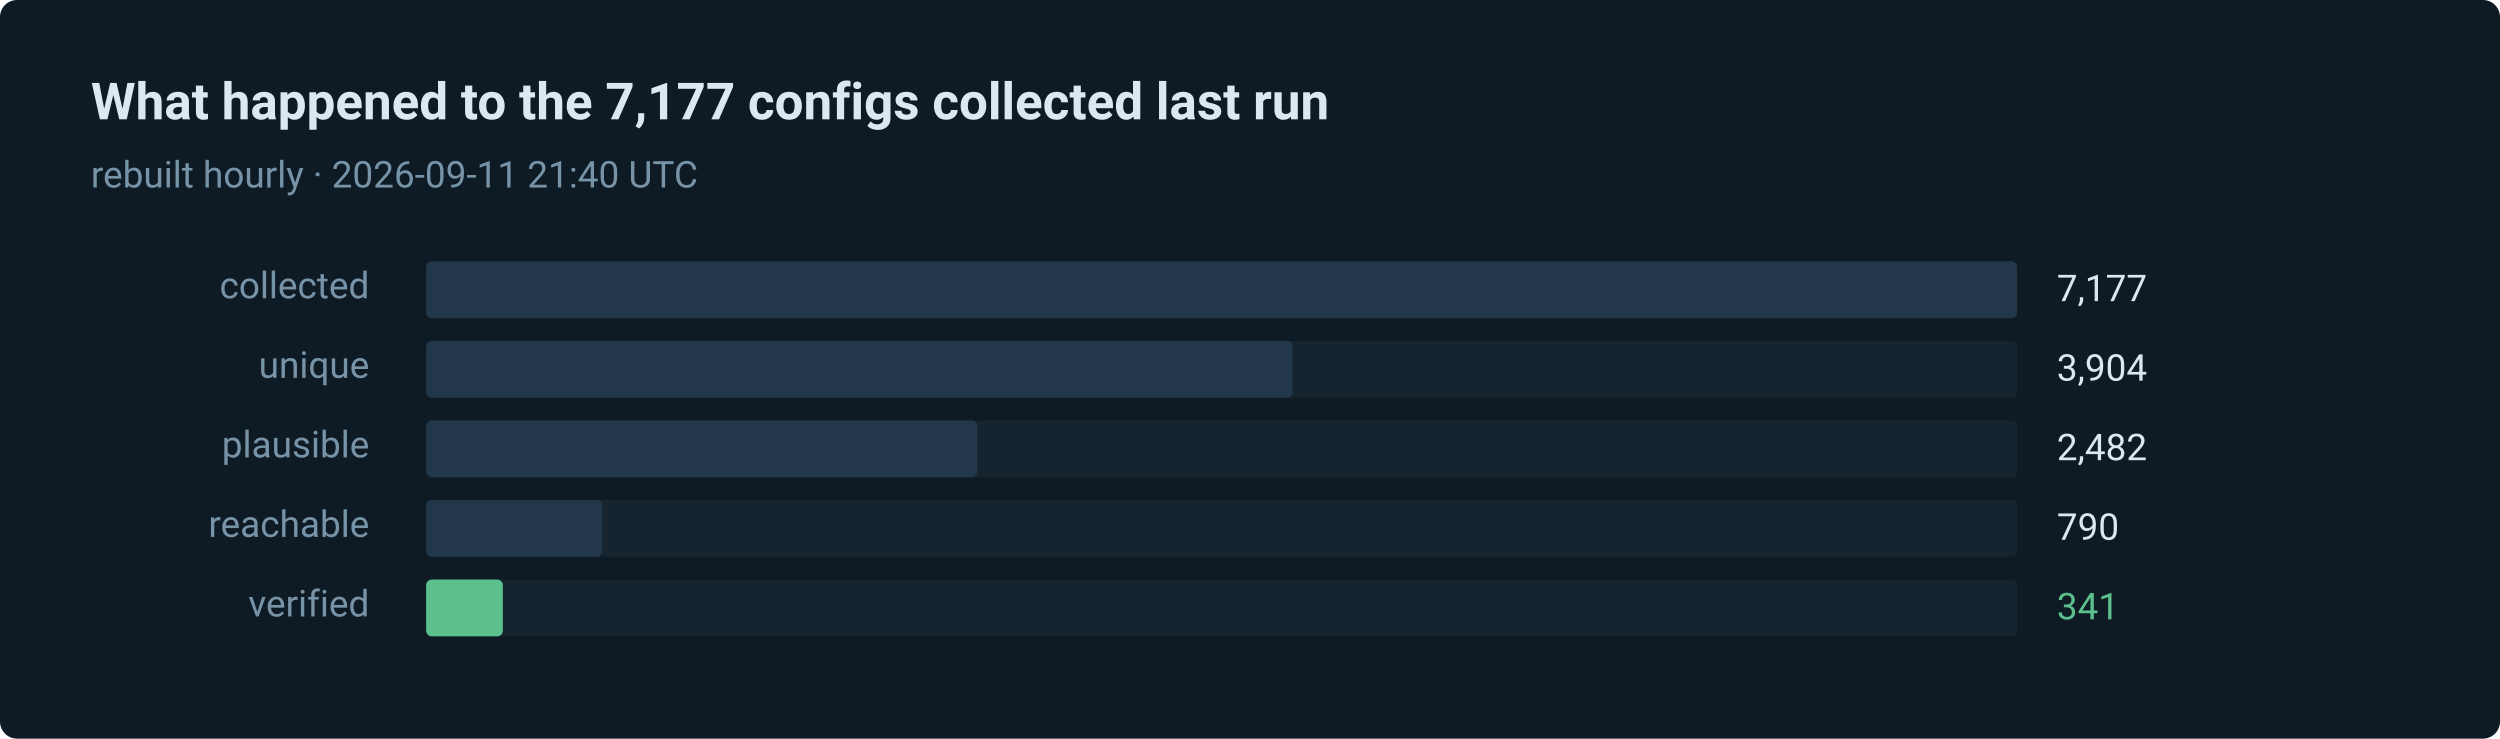
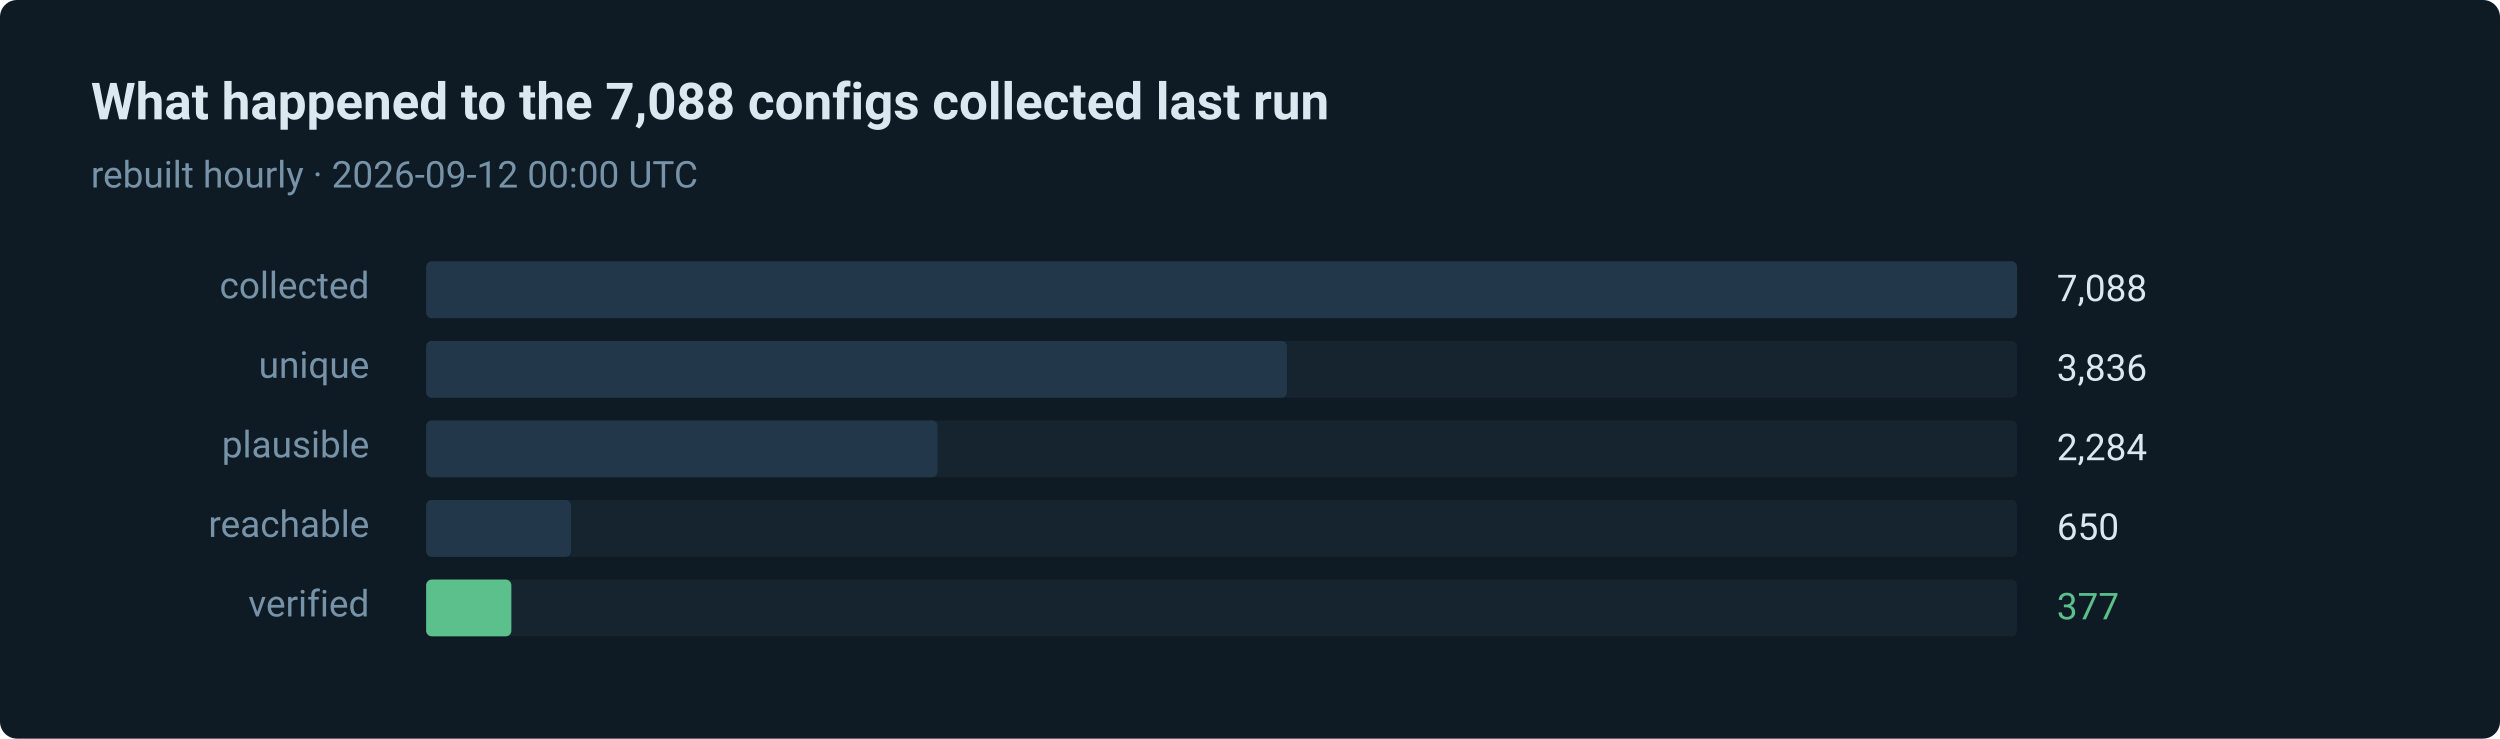
- <svg xmlns="http://www.w3.org/2000/svg" width="880" height="260" viewBox="0 0 880 260" role="img" aria-label="341 of 7177 routes verified in the last run">
+ <svg xmlns="http://www.w3.org/2000/svg" width="880" height="260" viewBox="0 0 880 260" role="img" aria-label="377 of 7088 routes verified in the last run">
  <style>text { font-family: ui-sans-serif, system-ui, -apple-system, 'Segoe UI', Roboto, 'Helvetica Neue', Arial, sans-serif; }</style>
  <rect width="880" height="260" rx="6" fill="#0e1a24" />
-   <text x="32" y="42" fill="#dce8f0" font-size="18" font-weight="600">What happened to the 7,177 configs collected last run</text>
-   <text x="32" y="66" fill="#7793a8" font-size="13">rebuilt hourly · 2026-09-11 21:40 UTC</text>
+   <text x="32" y="42" fill="#dce8f0" font-size="18" font-weight="600">What happened to the 7,088 configs collected last run</text>
+   <text x="32" y="66" fill="#7793a8" font-size="13">rebuilt hourly · 2026-09-12 00:00 UTC</text>
  <text x="130" y="105" fill="#7793a8" font-size="13" text-anchor="end">collected</text>
  <rect x="150" y="92" width="560" height="20" rx="2" fill="#15242f" />
  <rect x="150" y="92" width="560" height="20" rx="2" fill="#22384a" />
-   <text x="724" y="106" fill="#dce8f0" font-size="13">7,177</text>
+   <text x="724" y="106" fill="#dce8f0" font-size="13">7,088</text>
  <text x="130" y="133" fill="#7793a8" font-size="13" text-anchor="end">unique</text>
  <rect x="150" y="120" width="560" height="20" rx="2" fill="#15242f" />
-   <rect x="150" y="120" width="305" height="20" rx="2" fill="#22384a" />
-   <text x="724" y="134" fill="#dce8f0" font-size="13">3,904</text>
+   <rect x="150" y="120" width="303" height="20" rx="2" fill="#22384a" />
+   <text x="724" y="134" fill="#dce8f0" font-size="13">3,836</text>
  <text x="130" y="161" fill="#7793a8" font-size="13" text-anchor="end">plausible</text>
  <rect x="150" y="148" width="560" height="20" rx="2" fill="#15242f" />
-   <rect x="150" y="148" width="194" height="20" rx="2" fill="#22384a" />
-   <text x="724" y="162" fill="#dce8f0" font-size="13">2,482</text>
+   <rect x="150" y="148" width="180" height="20" rx="2" fill="#22384a" />
+   <text x="724" y="162" fill="#dce8f0" font-size="13">2,284</text>
  <text x="130" y="189" fill="#7793a8" font-size="13" text-anchor="end">reachable</text>
  <rect x="150" y="176" width="560" height="20" rx="2" fill="#15242f" />
-   <rect x="150" y="176" width="62" height="20" rx="2" fill="#22384a" />
-   <text x="724" y="190" fill="#dce8f0" font-size="13">790</text>
+   <rect x="150" y="176" width="51" height="20" rx="2" fill="#22384a" />
+   <text x="724" y="190" fill="#dce8f0" font-size="13">650</text>
  <text x="130" y="217" fill="#7793a8" font-size="13" text-anchor="end">verified</text>
  <rect x="150" y="204" width="560" height="20" rx="2" fill="#15242f" />
-   <rect x="150" y="204" width="27" height="20" rx="2" fill="#5bc08c" />
-   <text x="724" y="218" fill="#5bc08c" font-size="13">341</text>
+   <rect x="150" y="204" width="30" height="20" rx="2" fill="#5bc08c" />
+   <text x="724" y="218" fill="#5bc08c" font-size="13">377</text>
</svg>
